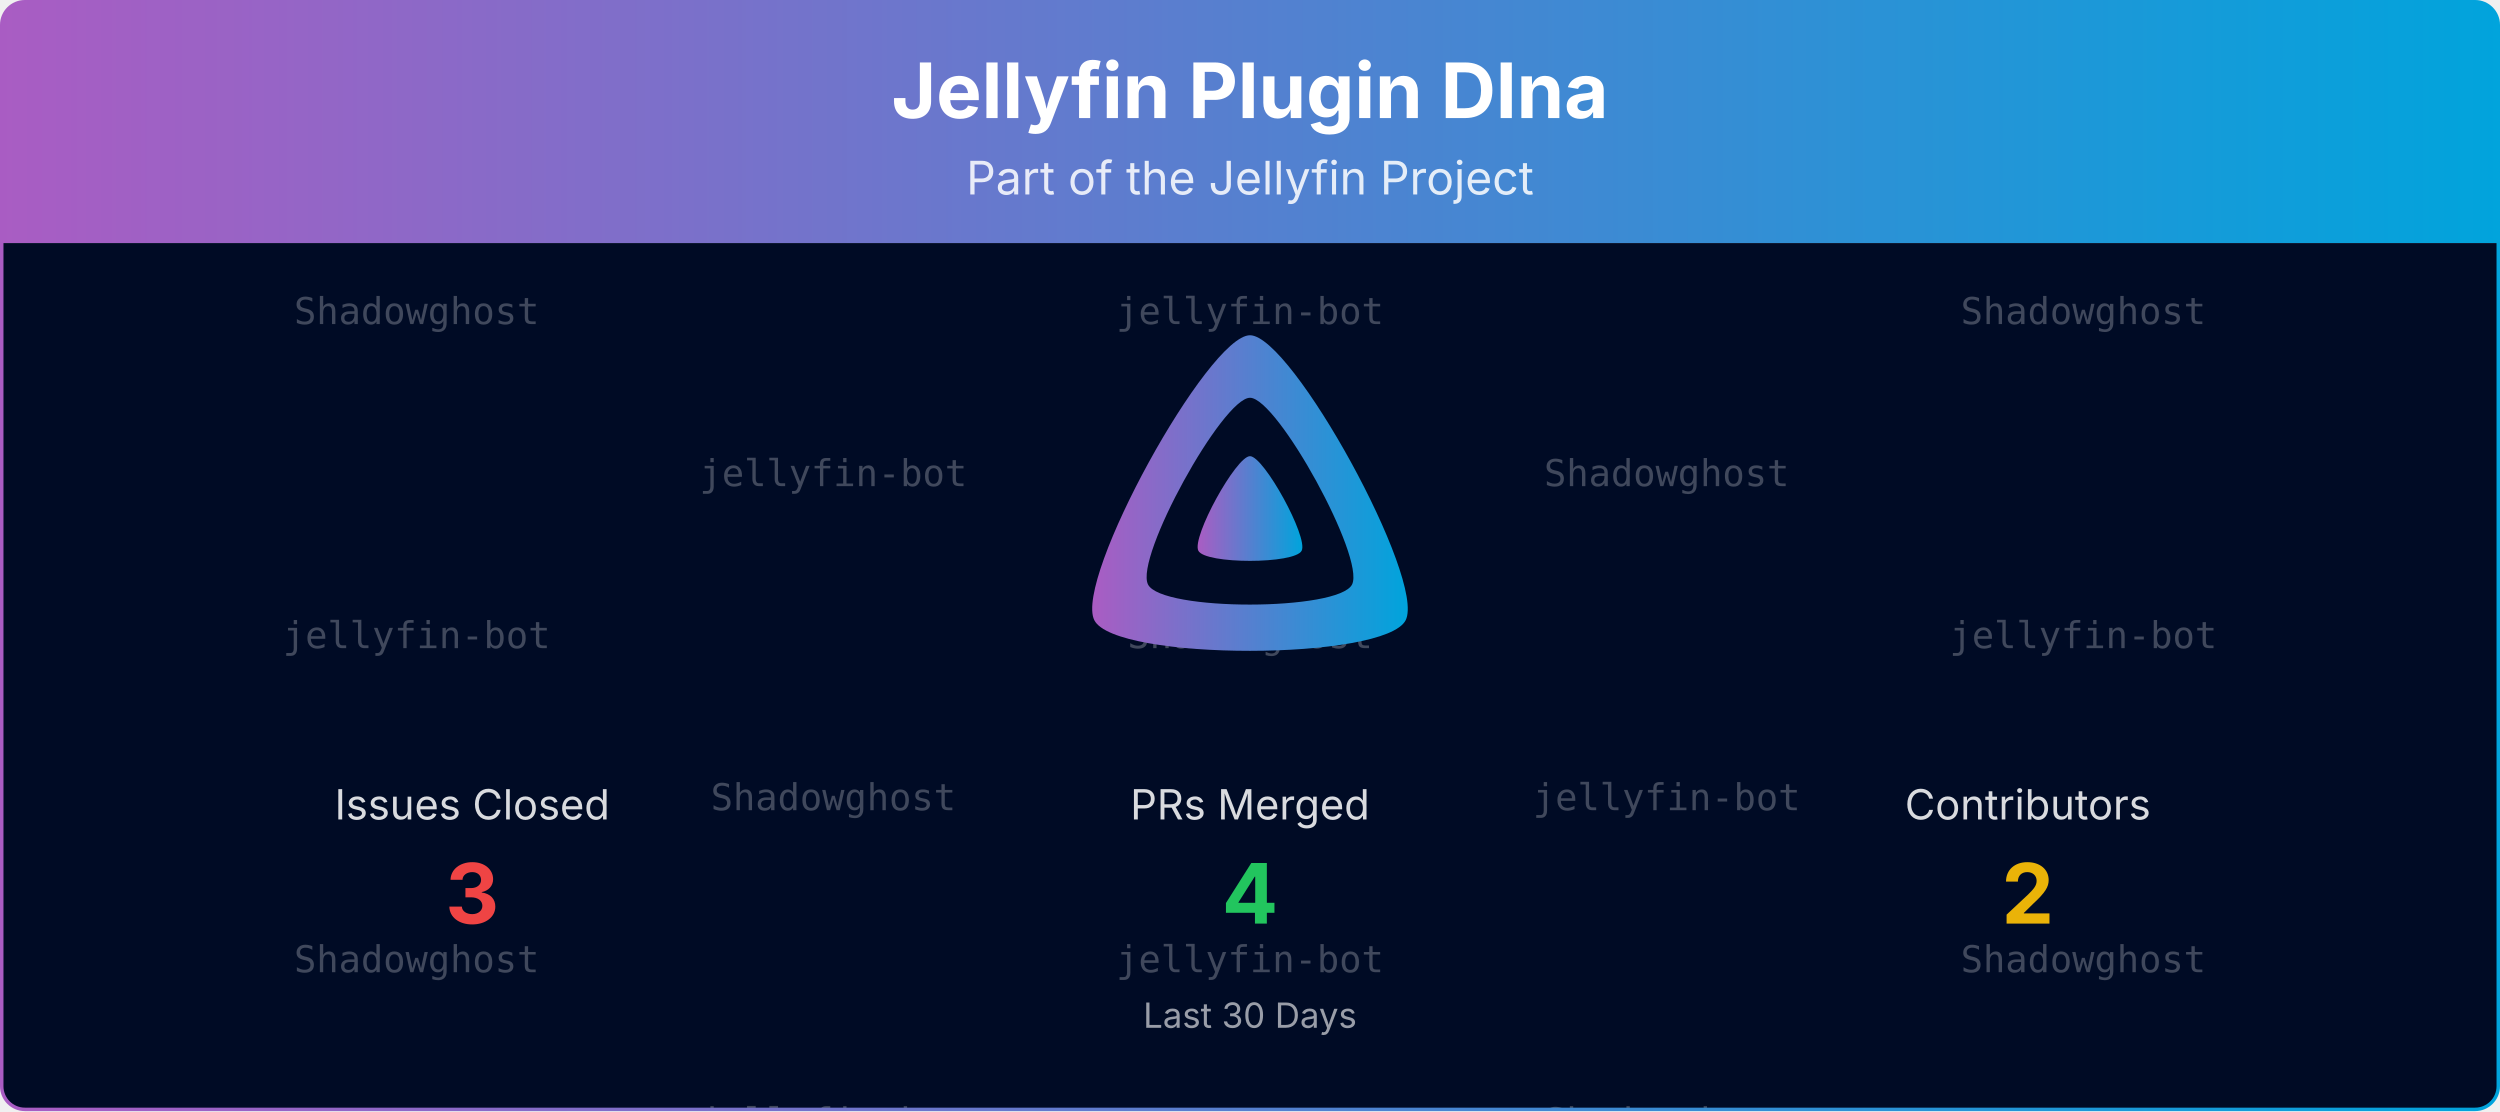
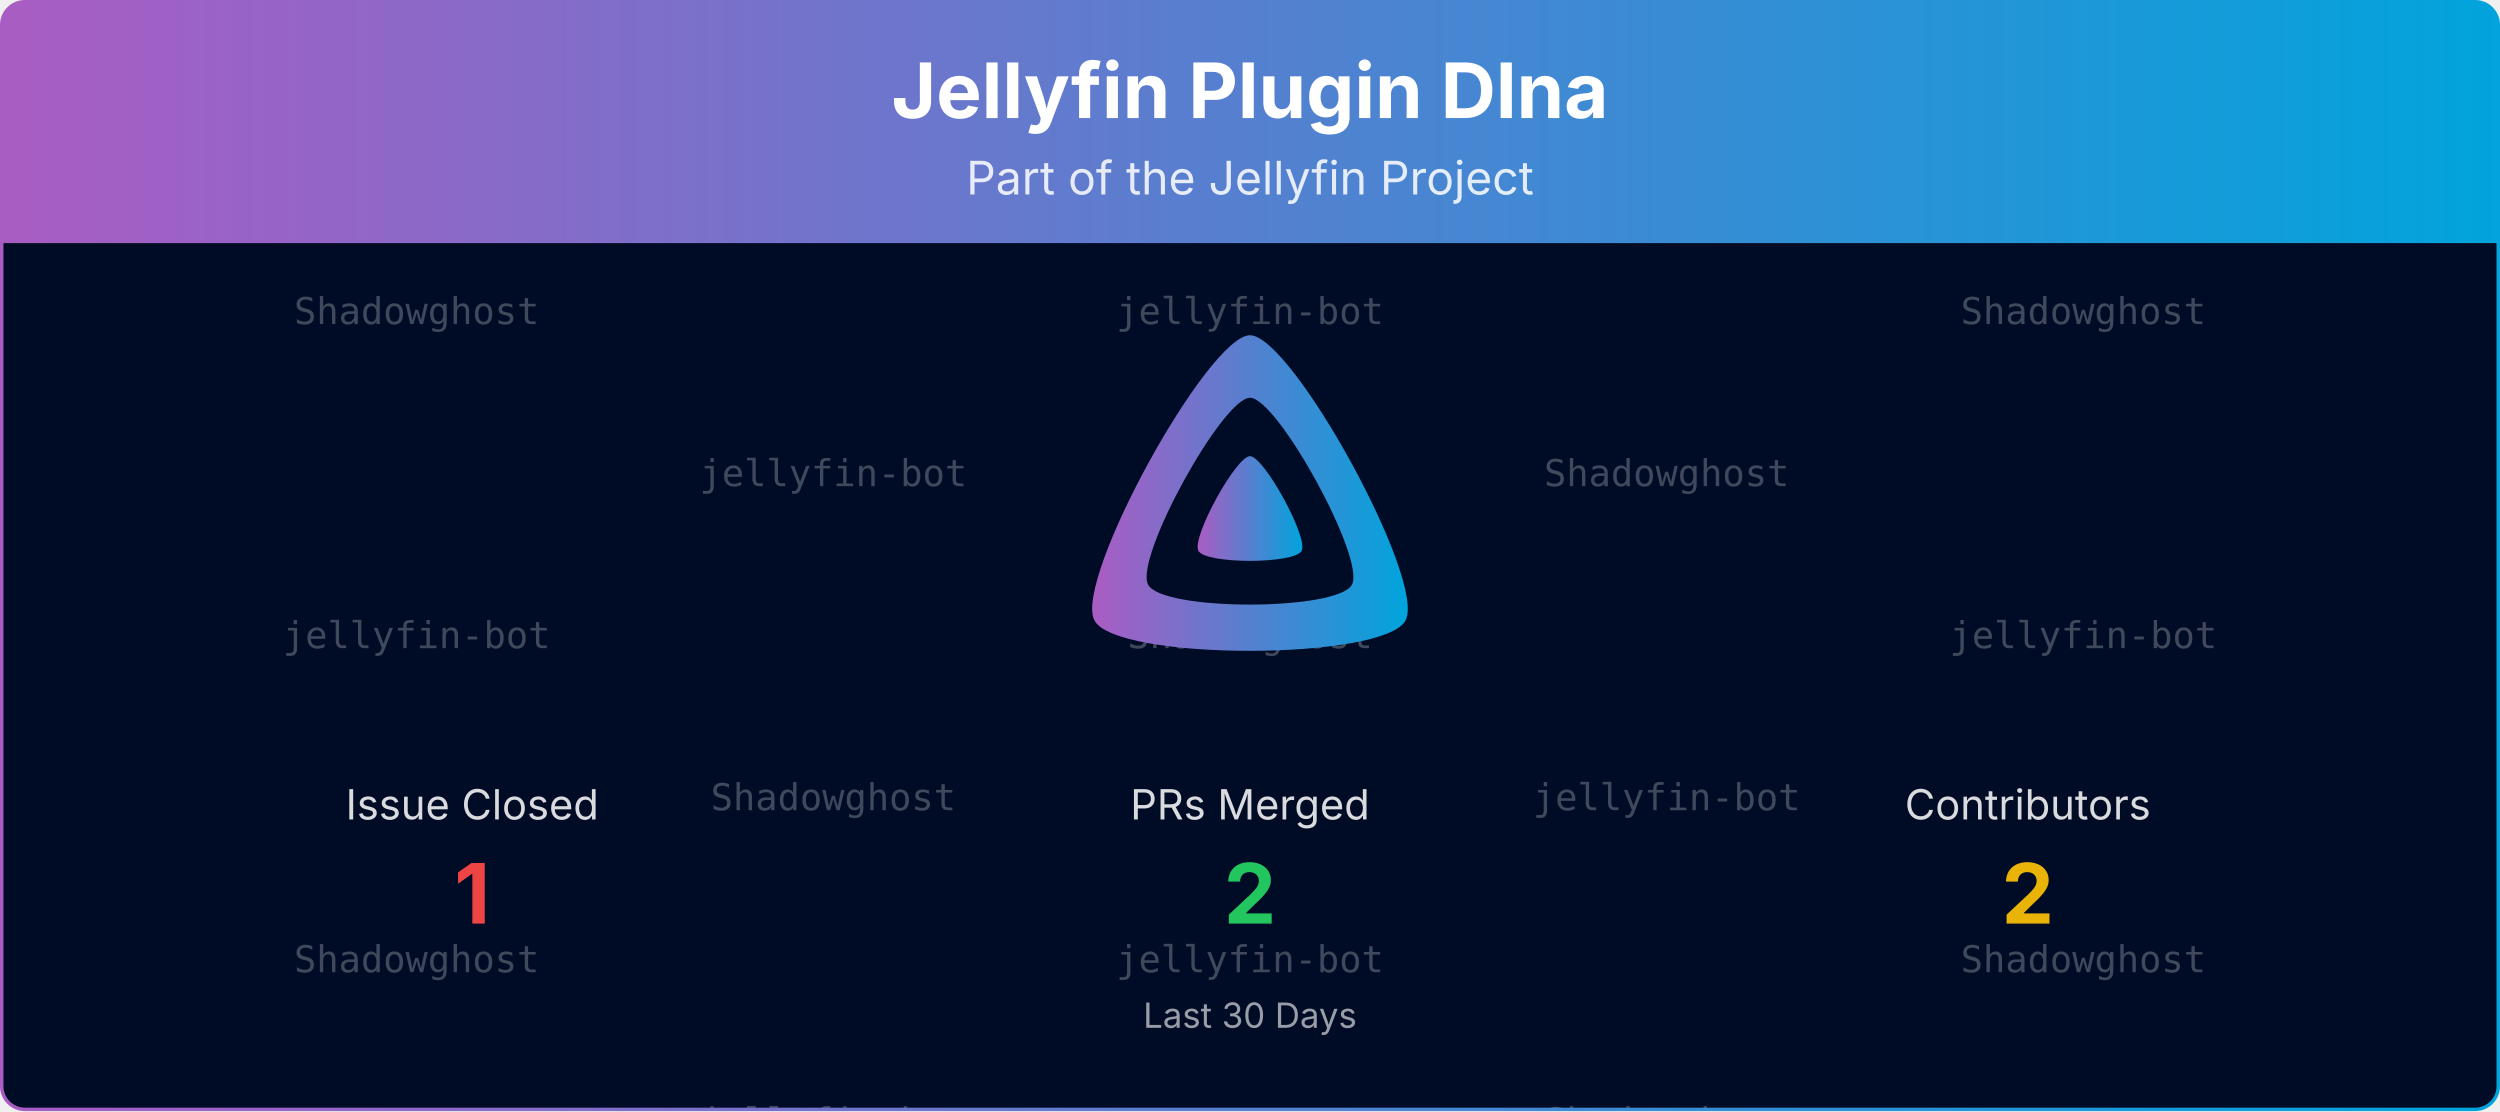
<svg xmlns="http://www.w3.org/2000/svg" viewBox="0 0 1080 480" width="100%" role="img" aria-label="Jellyfin Plugin Dlna">
  <defs>
    <linearGradient id="banner-jellyfin-plugin-dlna-grad" x1="0" y1="0" x2="1" y2="0">
      <stop offset="0%" stop-color="#AA5CC3" />
      <stop offset="100%" stop-color="#00A4DC" />
    </linearGradient>
    <clipPath id="banner-jellyfin-plugin-dlna-grad-clip">
      <rect x="0.75" y="0.75" width="1078.5" height="478.5" rx="10" ry="10" />
    </clipPath>
  </defs>
  <defs>
    <clipPath id="banner-jellyfin-plugin-dlna-grad-rain-clip">
      <rect x="0.75" y="105" width="1078.5" height="374.25" />
    </clipPath>
  </defs>
  <g clip-path="url(#banner-jellyfin-plugin-dlna-grad-clip)">
    <path d="M0.75,10.75 A10.0,10.0 0 0 1 10.75,0.75 L1069.25,0.75 A10.0,10.0 0 0 1 1079.25,10.75 L1079.25,105.00 L0.75,105.00 Z" fill="url(#banner-jellyfin-plugin-dlna-grad)" />
    <text x="540.0" y="51" text-anchor="middle" font-size="33" font-weight="700" font-family="Plus Jakarta Sans, system-ui, -apple-system, Segoe UI, sans-serif" fill="#ffffff">Jellyfin Plugin Dlna</text>
    <text x="540.0" y="84" text-anchor="middle" font-size="20" font-family="Plus Jakarta Sans, system-ui, -apple-system, Segoe UI, sans-serif" fill="#ffffff" opacity="0.85">Part of the Jellyfin Project</text>
    <rect x="0.75" y="105" width="1078.5" height="374.25" fill="#000b25" />
    <g opacity="0.25" clip-path="url(#banner-jellyfin-plugin-dlna-grad-rain-clip)" font-family="ui-monospace, SFMono-Regular, Menlo, Consolas, monospace" font-size="16" fill="#ffffff" text-anchor="middle">
      <g transform="translate(180.00,105)">
        <g>
          <animateTransform attributeName="transform" type="translate" values="0,-420;0,0" dur="10.00s" begin="-0.00s" repeatCount="indefinite" />
          <text y="35.0">Shadowghost</text>
          <text y="175.0">jellyfin-bot</text>
          <text y="315.0">Shadowghost</text>
          <text y="455.0">Shadowghost</text>
          <text y="595.0">jellyfin-bot</text>
          <text y="735.0">Shadowghost</text>
        </g>
      </g>
      <g transform="translate(540.00,105)">
        <g>
          <animateTransform attributeName="transform" type="translate" values="0,-420;0,0" dur="10.00s" begin="-1.91s" repeatCount="indefinite" />
          <text y="35.0">jellyfin-bot</text>
          <text y="175.0">Shadowghost</text>
          <text y="315.0">jellyfin-bot</text>
          <text y="455.0">jellyfin-bot</text>
          <text y="595.0">Shadowghost</text>
          <text y="735.0">jellyfin-bot</text>
        </g>
      </g>
      <g transform="translate(900.00,105)">
        <g>
          <animateTransform attributeName="transform" type="translate" values="0,-420;0,0" dur="10.00s" begin="-3.82s" repeatCount="indefinite" />
          <text y="35.0">Shadowghost</text>
          <text y="175.0">jellyfin-bot</text>
          <text y="315.0">Shadowghost</text>
          <text y="455.0">Shadowghost</text>
          <text y="595.0">jellyfin-bot</text>
          <text y="735.0">Shadowghost</text>
        </g>
      </g>
      <g transform="translate(360.00,105)">
        <g>
          <animateTransform attributeName="transform" type="translate" values="0,-420;0,0" dur="10.00s" begin="-5.73s" repeatCount="indefinite" />
          <text y="105.0">jellyfin-bot</text>
          <text y="245.0">Shadowghost</text>
          <text y="385.0">jellyfin-bot</text>
          <text y="525.0">jellyfin-bot</text>
          <text y="665.0">Shadowghost</text>
          <text y="805.0">jellyfin-bot</text>
        </g>
      </g>
      <g transform="translate(720.00,105)">
        <g>
          <animateTransform attributeName="transform" type="translate" values="0,-420;0,0" dur="10.00s" begin="-7.64s" repeatCount="indefinite" />
          <text y="105.0">Shadowghost</text>
          <text y="245.0">jellyfin-bot</text>
          <text y="385.0">Shadowghost</text>
          <text y="525.0">Shadowghost</text>
          <text y="665.0">jellyfin-bot</text>
          <text y="805.0">Shadowghost</text>
        </g>
      </g>
    </g>
    <g transform="translate(465.00,138.00) scale(0.29297)">
      <path fill="url(#banner-jellyfin-plugin-dlna-grad)" fill-rule="evenodd" d="M256,23.3c-61.6,0-259.8,359.4-229.6,420.1s429.3,60,459.2,0S317.6,23.3,256,23.3zM406.5,390.8c-19.6,39.3-281.1,39.8-300.9,0s110.1-275.3,150.4-275.3S426.1,351.4,406.5,390.8z" />
      <path fill="url(#banner-jellyfin-plugin-dlna-grad)" d="M256,201.6c-20.4,0-86.2,119.3-76.2,139.4s142.5,19.9,152.4,0S276.5,201.6,256,201.6z" />
    </g>
-     <text x="204.0" y="354.0" text-anchor="middle" font-size="18" font-family="Plus Jakarta Sans, system-ui, -apple-system, Segoe UI, sans-serif" fill="#ffffff" opacity="0.85">Issues Closed</text>
-     <text x="204.0" y="399.0" text-anchor="middle" font-size="36" font-weight="700" font-family="Plus Jakarta Sans, system-ui, -apple-system, Segoe UI, sans-serif" fill="#ef4444">3</text>
+     <text x="204.0" y="354.0" text-anchor="middle" font-size="18" font-family="Plus Jakarta Sans, system-ui, -apple-system, Segoe UI, sans-serif" fill="#ffffff" opacity="0.85">Issue Closed</text>
+     <text x="204.0" y="399.0" text-anchor="middle" font-size="36" font-weight="700" font-family="Plus Jakarta Sans, system-ui, -apple-system, Segoe UI, sans-serif" fill="#ef4444">1</text>
    <text x="540.0" y="354.0" text-anchor="middle" font-size="18" font-family="Plus Jakarta Sans, system-ui, -apple-system, Segoe UI, sans-serif" fill="#ffffff" opacity="0.85">PRs Merged</text>
-     <text x="540.0" y="399.0" text-anchor="middle" font-size="36" font-weight="700" font-family="Plus Jakarta Sans, system-ui, -apple-system, Segoe UI, sans-serif" fill="#22c55e">4</text>
+     <text x="540.0" y="399.0" text-anchor="middle" font-size="36" font-weight="700" font-family="Plus Jakarta Sans, system-ui, -apple-system, Segoe UI, sans-serif" fill="#22c55e">2</text>
    <text x="876.0" y="354.0" text-anchor="middle" font-size="18" font-family="Plus Jakarta Sans, system-ui, -apple-system, Segoe UI, sans-serif" fill="#ffffff" opacity="0.85">Contributors</text>
    <text x="876.0" y="399.0" text-anchor="middle" font-size="36" font-weight="700" font-family="Plus Jakarta Sans, system-ui, -apple-system, Segoe UI, sans-serif" fill="#eab308">2</text>
    <text x="540.0" y="444.0" text-anchor="middle" font-size="15" font-family="Plus Jakarta Sans, system-ui, -apple-system, Segoe UI, sans-serif" fill="#ffffff" opacity="0.6">Last 30 Days</text>
  </g>
  <rect x="0.75" y="0.75" width="1078.5" height="478.5" rx="10" ry="10" fill="none" stroke="url(#banner-jellyfin-plugin-dlna-grad)" stroke-width="1.5" />
</svg>
